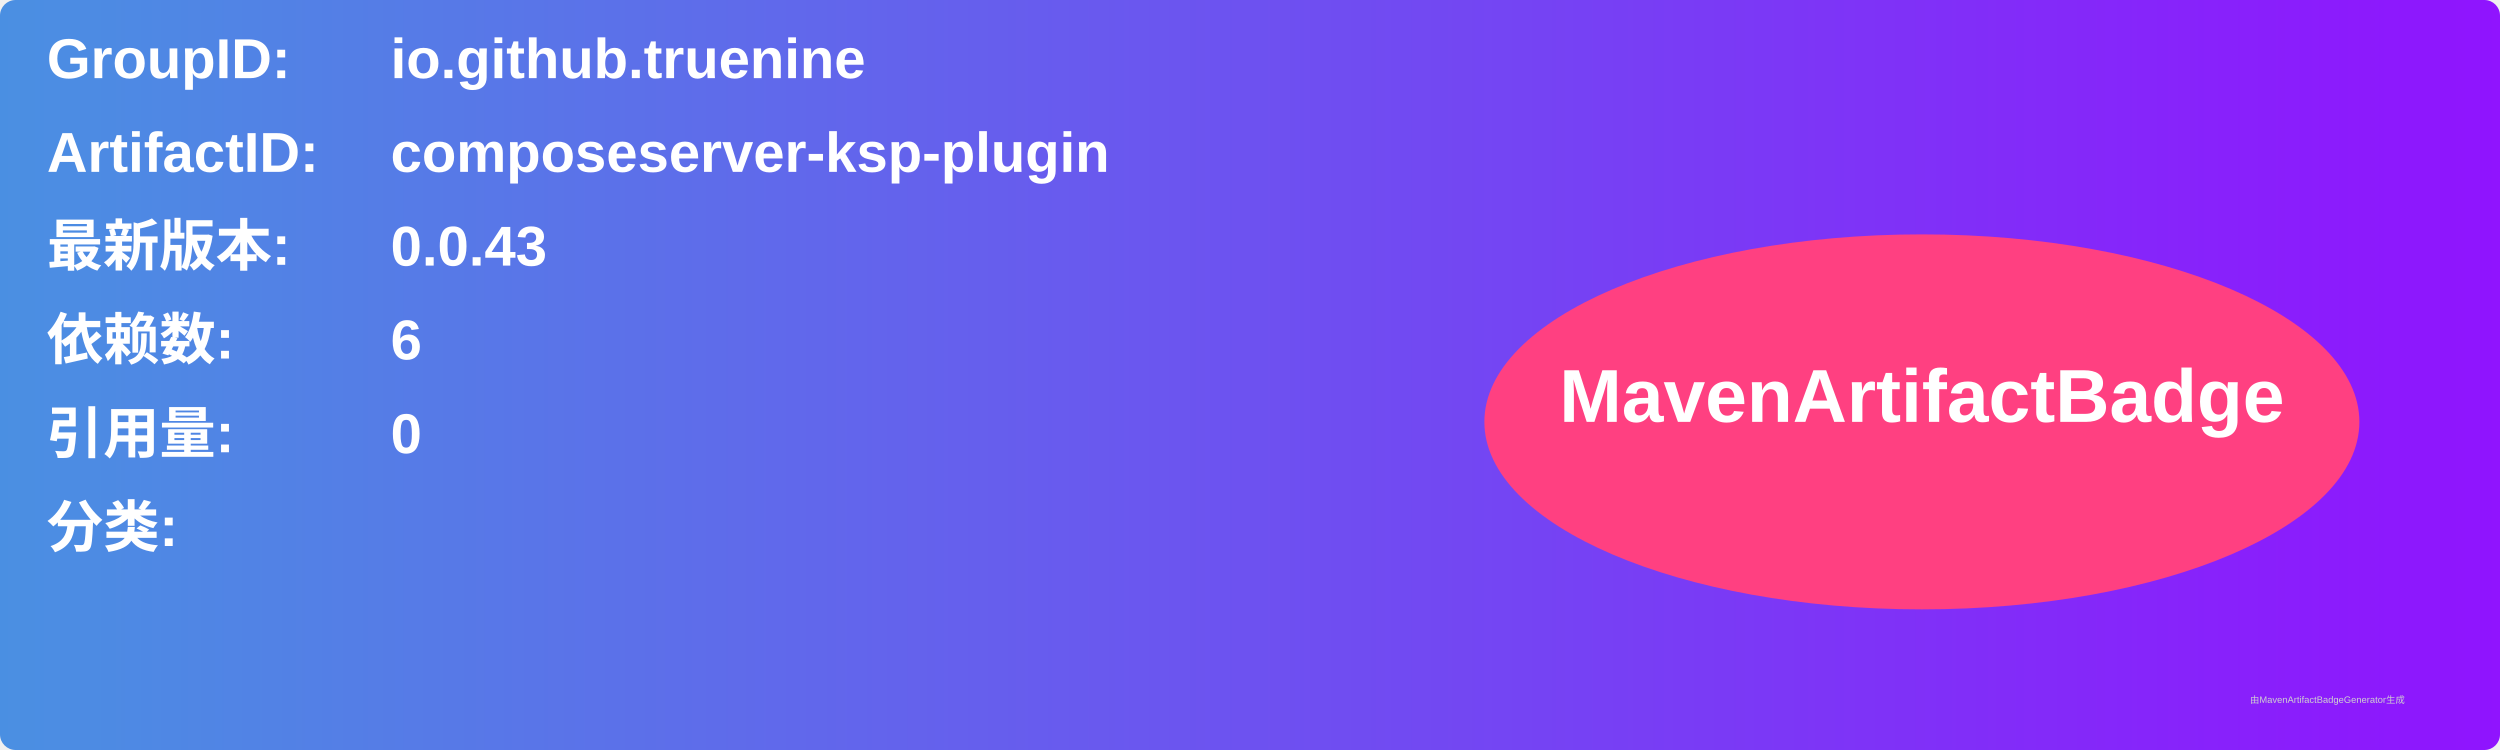
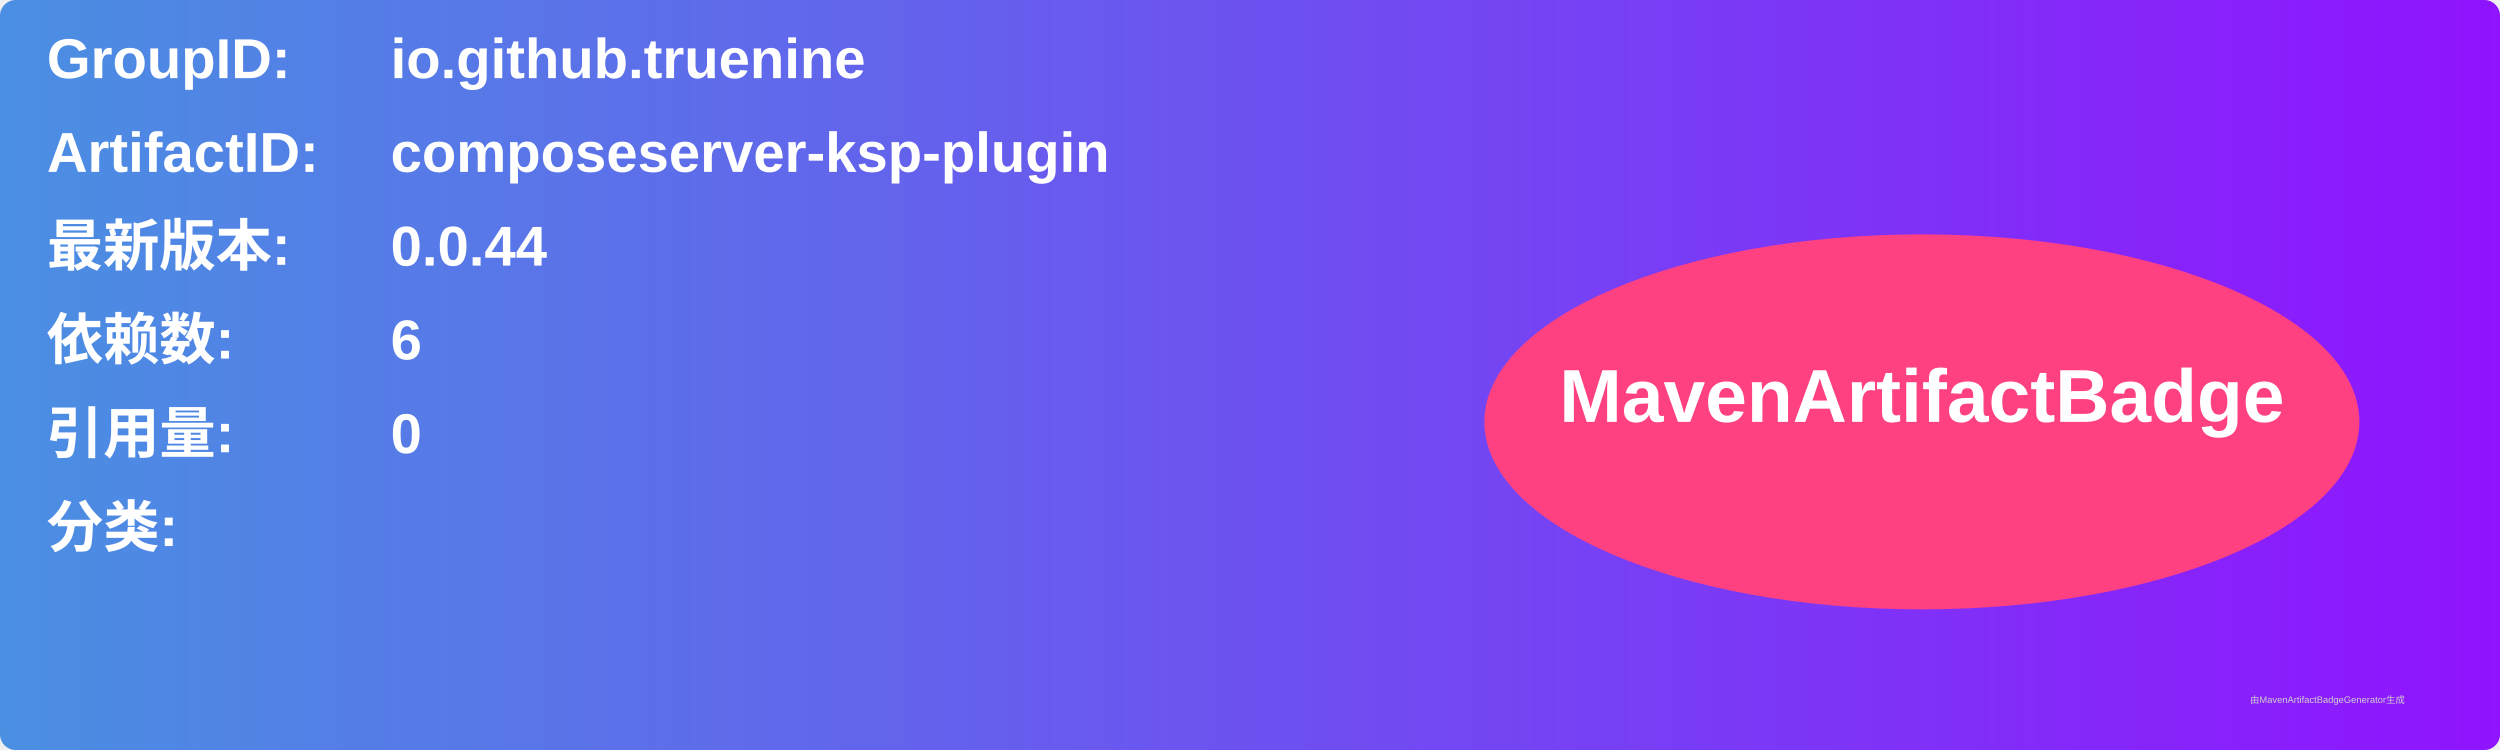
<svg xmlns="http://www.w3.org/2000/svg" width="800" height="240" viewBox="0 0 800 240">
  <linearGradient id="grad" x1="0%" y1="0%" x2="100%" y2="0%">
    <stop offset="0%" stop-color="#4a90e2" />
    <stop offset="100%" stop-color="#9013fe" />
  </linearGradient>
  <rect width="100%" height="100%" rx="5" ry="5" fill="url(#grad)" />
  <g transform="translate(15, 15)">
    <text x="0" y="10" font-family="Arial" font-size="18" fill="white" font-weight="bold" width="260">GroupID:</text>
    <text x="110" y="10" font-family="Arial" font-size="18" fill="white" font-weight="bold" width="460">io.github.truenine</text>
    <text x="0" y="40" font-family="Arial" font-size="18" fill="white" font-weight="bold" width="260">ArtifactID:</text>
    <text x="110" y="40" font-family="Arial" font-size="18" fill="white" font-weight="bold" width="460">composeserver-ksp-plugin</text>
    <text x="0" y="70" font-family="Arial" font-size="18" fill="white" font-weight="bold">最新版本:</text>
    <text x="110" y="70" font-family="Arial" font-size="18" fill="white" font-weight="bold">
-       <tspan font-weight="bold">0.0.43</tspan>
+       <tspan font-weight="bold">0.0.44</tspan>
    </text>
    <text x="0" y="100" font-family="Arial" font-size="18" fill="white" font-weight="bold">依赖数: </text>
    <text x="110" y="100" font-family="Arial" font-size="18" fill="white">
      <tspan font-weight="bold">6</tspan>
    </text>
    <text x="0" y="130" font-family="Arial" font-size="18" fill="white" font-weight="bold">引用量: </text>
    <text x="110" y="130" font-family="Arial" font-size="18" fill="white">
      <tspan font-weight="bold">0</tspan>
    </text>
    <text x="0" y="160" font-family="Arial" font-size="18" fill="white" font-weight="bold">分类:</text>
    <text x="10" y="190" font-family="Arial" font-size="10" fill="white">
      <tspan font-weight="bold" />
    </text>
    <ellipse cx="600" cy="120" rx="140" ry="60" fill="#ff4081" />
    <text x="600" y="120" text-anchor="middle" font-family="Arial" font-size="24" fill="white" font-weight="bold">MavenArtifactBadge</text>
  </g>
  <text x="720" y="225" font-family="Arial" font-size="3" fill="#d0d0d0">由MavenArtifactBadgeGenerator生成</text>
</svg>
